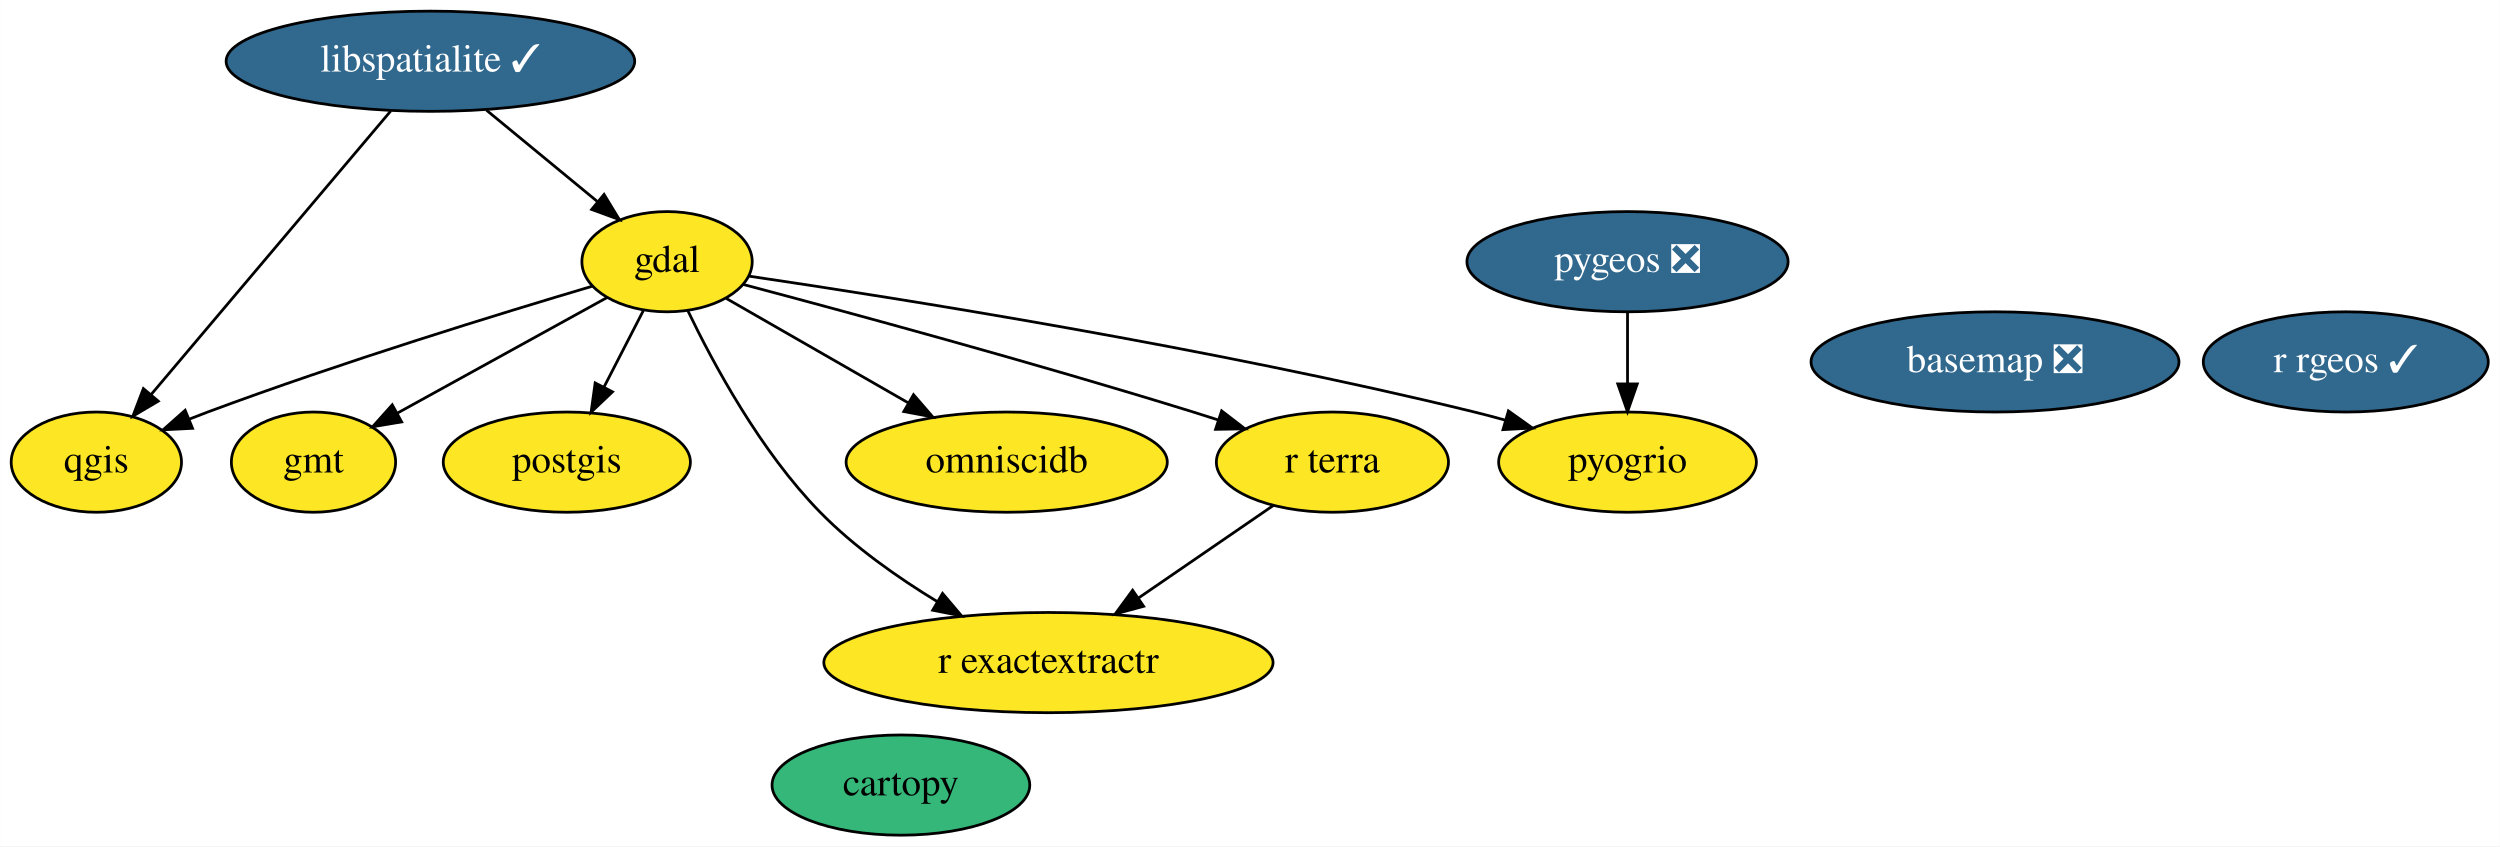
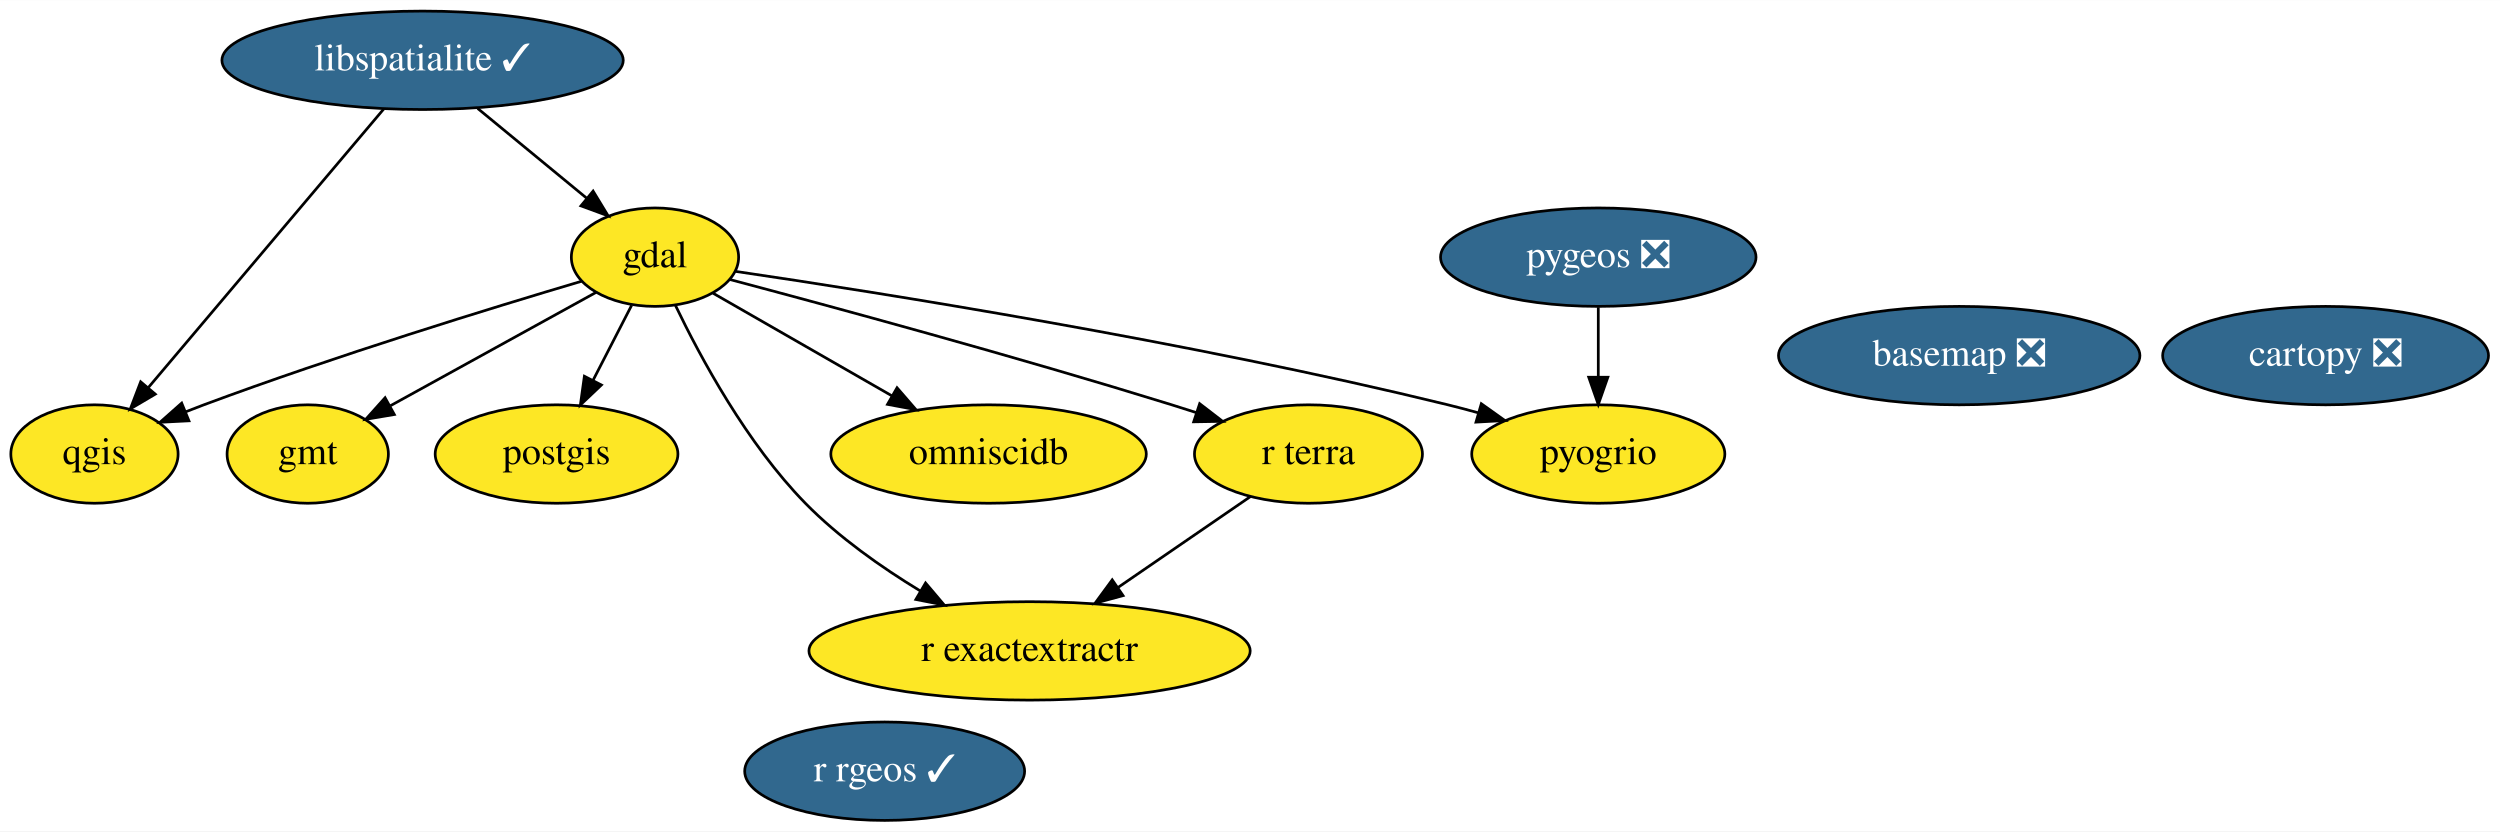
- <svg xmlns="http://www.w3.org/2000/svg" xmlns:xlink="http://www.w3.org/1999/xlink" width="898pt" height="304pt" viewBox="0.00 0.00 897.89 304.00">
+ <svg xmlns="http://www.w3.org/2000/svg" xmlns:xlink="http://www.w3.org/1999/xlink" width="914pt" height="304pt" viewBox="0.00 0.00 914.34 304.00">
  <g id="graph0" class="graph" transform="scale(1 1) rotate(0) translate(4 300)">
-     <polygon fill="white" stroke="transparent" points="-4,4 -4,-300 893.89,-300 893.89,4 -4,4" />
+     <polygon fill="white" stroke="transparent" points="-4,4 -4,-300 910.34,-300 910.34,4 -4,4" />
    <g id="node1" class="node">
      <g id="a_node1">
        <a xlink:href="https://github.com/conda-forge/basemap-feedstock/pull/86" xlink:title="basemap ❎">
          <ellipse fill="#31688e" stroke="black" cx="712.55" cy="-170" rx="66.09" ry="18" />
          <text text-anchor="middle" x="712.55" y="-166.3" font-family="Times,serif" font-size="14.00" fill="white">basemap ❎</text>
        </a>
      </g>
    </g>
    <g id="node2" class="node">
      <g id="a_node2">
-         <a xlink:href="https://github.com/conda-forge/cartopy-feedstock" xlink:title="cartopy">
-           <ellipse fill="#35b779" stroke="black" cx="319.55" cy="-18" rx="46.29" ry="18" />
-           <text text-anchor="middle" x="319.55" y="-14.3" font-family="Times,serif" font-size="14.00">cartopy</text>
+         <a xlink:href="https://github.com/conda-forge/cartopy-feedstock/pull/132" xlink:title="cartopy ❎">
+           <ellipse fill="#31688e" stroke="black" cx="846.55" cy="-170" rx="59.59" ry="18" />
+           <text text-anchor="middle" x="846.55" y="-166.3" font-family="Times,serif" font-size="14.00" fill="white">cartopy ❎</text>
        </a>
      </g>
    </g>
    <g id="node3" class="node">
      <g id="a_node3">
        <a xlink:href="https://github.com/conda-forge/gdal-feedstock" xlink:title="gdal">
          <ellipse fill="#fde725" stroke="black" cx="235.55" cy="-206" rx="30.59" ry="18" />
          <text text-anchor="middle" x="235.55" y="-202.3" font-family="Times,serif" font-size="14.00">gdal</text>
        </a>
      </g>
    </g>
    <g id="node4" class="node">
      <g id="a_node4">
        <a xlink:href="https://github.com/conda-forge/gmt-feedstock" xlink:title="gmt">
          <ellipse fill="#fde725" stroke="black" cx="108.55" cy="-134" rx="29.5" ry="18" />
          <text text-anchor="middle" x="108.55" y="-130.3" font-family="Times,serif" font-size="14.00">gmt</text>
        </a>
      </g>
    </g>
    <g id="edge1" class="edge">
      <path fill="none" stroke="black" d="M214,-193.13C193.35,-181.74 161.99,-164.46 138.83,-151.69" />
      <polygon fill="black" stroke="black" points="140.22,-148.46 129.77,-146.7 136.84,-154.59 140.22,-148.46" />
    </g>
    <g id="node6" class="node">
      <g id="a_node6">
        <a xlink:href="https://github.com/conda-forge/postgis-feedstock" xlink:title="postgis">
          <ellipse fill="#fde725" stroke="black" cx="199.55" cy="-134" rx="44.39" ry="18" />
          <text text-anchor="middle" x="199.55" y="-130.3" font-family="Times,serif" font-size="14.00">postgis</text>
        </a>
      </g>
    </g>
    <g id="edge3" class="edge">
      <path fill="none" stroke="black" d="M227.02,-188.41C222.82,-180.25 217.66,-170.22 212.95,-161.07" />
      <polygon fill="black" stroke="black" points="215.95,-159.25 208.27,-151.96 209.73,-162.45 215.95,-159.25" />
    </g>
    <g id="node7" class="node">
      <g id="a_node7">
        <a xlink:href="https://github.com/conda-forge/qgis-feedstock" xlink:title="qgis">
          <ellipse fill="#fde725" stroke="black" cx="30.55" cy="-134" rx="30.59" ry="18" />
          <text text-anchor="middle" x="30.55" y="-130.3" font-family="Times,serif" font-size="14.00">qgis</text>
        </a>
      </g>
    </g>
    <g id="edge5" class="edge">
      <path fill="none" stroke="black" d="M208.71,-197.2C175.85,-187.46 118.62,-169.9 70.55,-152 68.34,-151.18 66.08,-150.3 63.8,-149.4" />
      <polygon fill="black" stroke="black" points="65.1,-146.15 54.52,-145.61 62.45,-152.63 65.1,-146.15" />
    </g>
    <g id="node10" class="node">
      <g id="a_node10">
        <a xlink:href="https://github.com/conda-forge/r-exactextractr-feedstock" xlink:title="r exactextractr">
          <ellipse fill="#fde725" stroke="black" cx="372.55" cy="-62" rx="80.69" ry="18" />
          <text text-anchor="middle" x="372.55" y="-58.3" font-family="Times,serif" font-size="14.00">r exactextractr</text>
        </a>
      </g>
    </g>
    <g id="edge7" class="edge">
      <path fill="none" stroke="black" d="M243.01,-188.41C252.18,-169.31 269.19,-137.79 290.55,-116 302.73,-103.57 318.33,-92.58 332.65,-83.88" />
      <polygon fill="black" stroke="black" points="334.51,-86.85 341.36,-78.77 330.96,-80.81 334.51,-86.85" />
    </g>
    <g id="node11" class="node">
      <g id="a_node11">
        <a xlink:href="https://github.com/conda-forge/omniscidb-feedstock" xlink:title="omniscidb">
          <ellipse fill="#fde725" stroke="black" cx="357.55" cy="-134" rx="57.69" ry="18" />
          <text text-anchor="middle" x="357.55" y="-130.3" font-family="Times,serif" font-size="14.00">omniscidb</text>
        </a>
      </g>
    </g>
    <g id="edge2" class="edge">
      <path fill="none" stroke="black" d="M256.8,-192.81C274.84,-182.46 301.09,-167.39 322.28,-155.24" />
      <polygon fill="black" stroke="black" points="324.08,-158.24 331.01,-150.23 320.59,-152.17 324.08,-158.24" />
    </g>
    <g id="node12" class="node">
      <g id="a_node12">
        <a xlink:href="https://github.com/conda-forge/pyogrio-feedstock" xlink:title="pyogrio">
          <ellipse fill="#fde725" stroke="black" cx="580.55" cy="-134" rx="46.29" ry="18" />
          <text text-anchor="middle" x="580.55" y="-130.3" font-family="Times,serif" font-size="14.00">pyogrio</text>
        </a>
      </g>
    </g>
    <g id="edge4" class="edge">
      <path fill="none" stroke="black" d="M265.02,-200.8C317.7,-193.03 431.35,-175.08 525.55,-152 529.16,-151.12 532.88,-150.13 536.6,-149.09" />
      <polygon fill="black" stroke="black" points="537.77,-152.4 546.4,-146.25 535.82,-145.67 537.77,-152.4" />
    </g>
    <g id="node13" class="node">
      <g id="a_node13">
        <a xlink:href="https://github.com/conda-forge/r-terra-feedstock" xlink:title="r terra">
          <ellipse fill="#fde725" stroke="black" cx="474.55" cy="-134" rx="41.69" ry="18" />
          <text text-anchor="middle" x="474.55" y="-130.3" font-family="Times,serif" font-size="14.00">r terra</text>
        </a>
      </g>
    </g>
    <g id="edge6" class="edge">
      <path fill="none" stroke="black" d="M262.91,-197.83C299.8,-188.04 367.42,-169.71 424.55,-152 427.47,-151.09 430.49,-150.13 433.52,-149.15" />
      <polygon fill="black" stroke="black" points="434.76,-152.42 443.16,-145.96 432.57,-145.78 434.76,-152.42" />
    </g>
    <g id="node5" class="node">
      <g id="a_node5">
        <a xlink:href="https://github.com/conda-forge/libspatialite-feedstock/pull/80" xlink:title="libspatialite ✓">
          <ellipse fill="#31688e" stroke="black" cx="150.55" cy="-278" rx="73.39" ry="18" />
          <text text-anchor="middle" x="150.55" y="-274.3" font-family="Times,serif" font-size="14.00" fill="white">libspatialite ✓</text>
        </a>
      </g>
    </g>
    <g id="edge8" class="edge">
      <path fill="none" stroke="black" d="M170.69,-260.41C182.61,-250.59 197.81,-238.08 210.5,-227.63" />
      <polygon fill="black" stroke="black" points="212.92,-230.17 218.42,-221.11 208.47,-224.76 212.92,-230.17" />
    </g>
    <g id="edge9" class="edge">
      <path fill="none" stroke="black" d="M136.31,-260.15C114.95,-234.88 74.54,-187.06 50.33,-158.41" />
      <polygon fill="black" stroke="black" points="52.79,-155.9 43.67,-150.52 47.45,-160.42 52.79,-155.9" />
    </g>
    <g id="node8" class="node">
      <g id="a_node8">
        <a xlink:href="https://github.com/conda-forge/r-rgeos-feedstock/pull/30" xlink:title="r rgeos ✓">
-           <ellipse fill="#31688e" stroke="black" cx="838.55" cy="-170" rx="51.19" ry="18" />
-           <text text-anchor="middle" x="838.55" y="-166.3" font-family="Times,serif" font-size="14.00" fill="white">r rgeos ✓</text>
+           <ellipse fill="#31688e" stroke="black" cx="319.55" cy="-18" rx="51.19" ry="18" />
+           <text text-anchor="middle" x="319.55" y="-14.3" font-family="Times,serif" font-size="14.00" fill="white">r rgeos ✓</text>
        </a>
      </g>
    </g>
    <g id="node9" class="node">
      <g id="a_node9">
        <a xlink:href="https://github.com/conda-forge/pygeos-feedstock/pull/48" xlink:title="pygeos ❎">
          <ellipse fill="#31688e" stroke="black" cx="580.55" cy="-206" rx="57.69" ry="18" />
          <text text-anchor="middle" x="580.55" y="-202.3" font-family="Times,serif" font-size="14.00" fill="white">pygeos ❎</text>
        </a>
      </g>
    </g>
    <g id="edge10" class="edge">
      <path fill="none" stroke="black" d="M580.55,-187.7C580.55,-179.98 580.55,-170.71 580.55,-162.11" />
      <polygon fill="black" stroke="black" points="584.05,-162.1 580.55,-152.1 577.05,-162.1 584.05,-162.1" />
    </g>
    <g id="edge11" class="edge">
      <path fill="none" stroke="black" d="M453.41,-118.5C439.43,-108.9 420.82,-96.13 404.98,-85.26" />
      <polygon fill="black" stroke="black" points="406.74,-82.22 396.51,-79.45 402.78,-87.99 406.74,-82.22" />
    </g>
  </g>
</svg>
